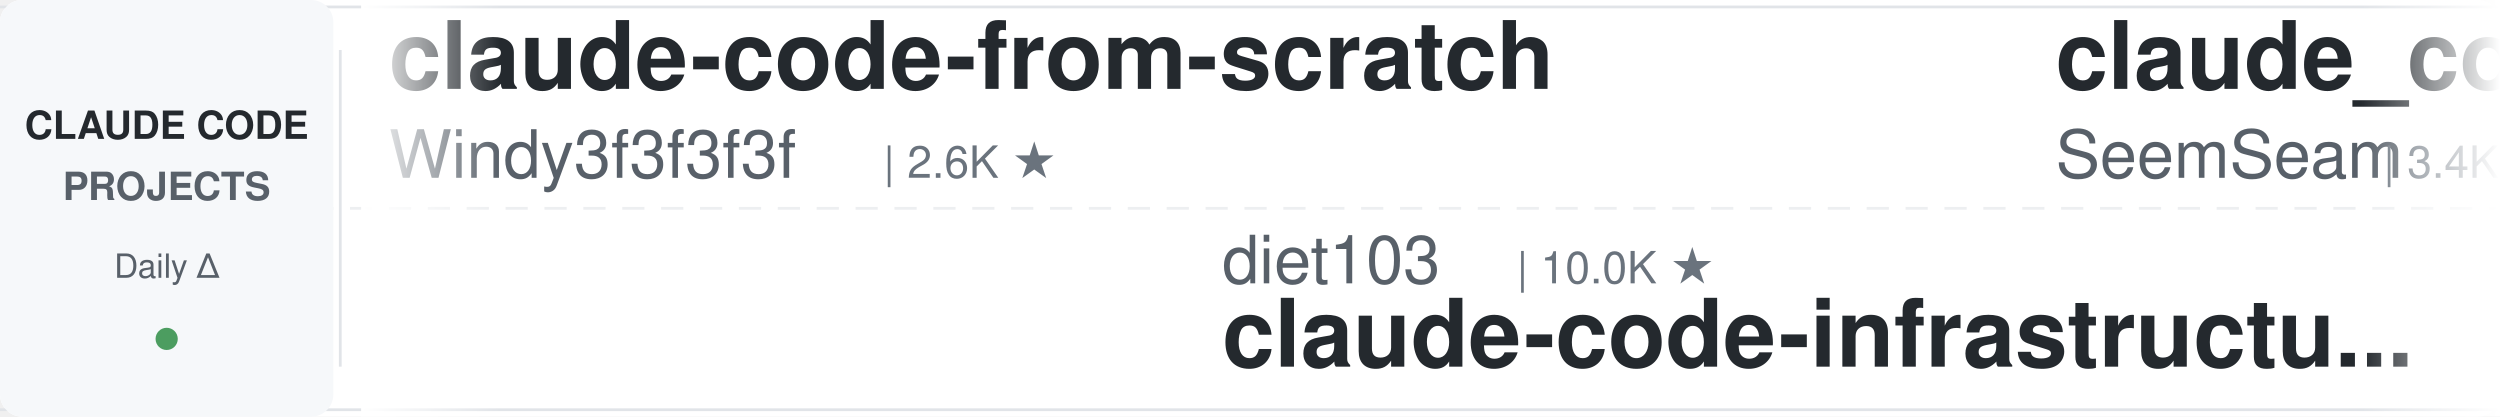
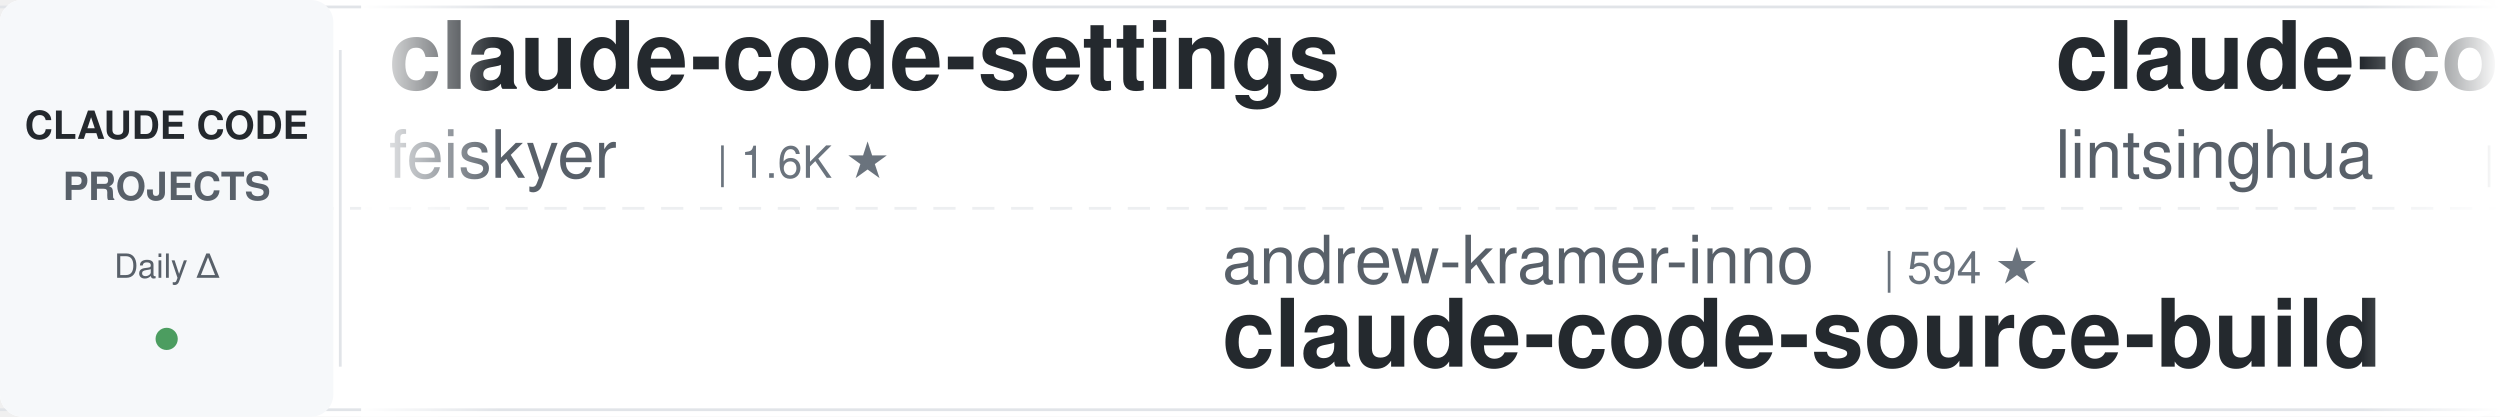
<svg xmlns="http://www.w3.org/2000/svg" width="900" height="150">
  <defs>
    <linearGradient id="leftFade" x1="0%" y1="0%" x2="100%" y2="0%">
      <stop offset="0%" style="stop-color:#ffffff;stop-opacity:1" />
      <stop offset="100%" style="stop-color:#ffffff;stop-opacity:0" />
    </linearGradient>
    <linearGradient id="rightFade" x1="0%" y1="0%" x2="100%" y2="0%">
      <stop offset="0%" style="stop-color:#ffffff;stop-opacity:0" />
      <stop offset="100%" style="stop-color:#ffffff;stop-opacity:1" />
    </linearGradient>
  </defs>
  <rect width="900" height="150" fill="#ffffff" rx="8" />
  <rect x="0" y="2" width="900" height="1" fill="#e1e4e8" />
  <rect x="0" y="147" width="900" height="1" fill="#e1e4e8" />
  <line x1="0" y1="75" x2="900" y2="75" stroke="#e1e4e8" stroke-width="1" stroke-dasharray="8 6" opacity="0.6" />
  <rect x="0" y="0" width="120" height="150" fill="#f6f8fa" rx="8" />
  <text x="60" y="50" font-family="-apple-system, BlinkMacSystemFont, 'Segoe UI', Helvetica, Arial, sans-serif" font-size="14" font-weight="600" fill="#24292e" text-anchor="middle">CLAUDE CODE</text>
  <text x="60" y="72" font-family="-apple-system, BlinkMacSystemFont, 'Segoe UI', Helvetica, Arial, sans-serif" font-size="14" font-weight="600" fill="#586069" text-anchor="middle">PROJECTS</text>
  <text x="60" y="100" font-family="-apple-system, BlinkMacSystemFont, 'Segoe UI', Helvetica, Arial, sans-serif" font-size="12" font-weight="500" fill="#586069" text-anchor="middle">Daily Δ</text>
  <circle cx="60" cy="122" r="4" fill="#22863a" opacity="0.8" />
  <rect x="122" y="18" width="1" height="114" fill="#e1e4e8" />
  <clipPath id="tickerClip">
    <rect x="130" y="0" width="770" height="150" />
  </clipPath>
  <g clip-path="url(#tickerClip)">
    <g id="tickerItems">
      <animateTransform attributeName="transform" attributeType="XML" type="translate" from="0 0" to="-3000 0" dur="54s" repeatCount="indefinite" />
      <g transform="translate(0, 0)">
-         <text x="140" y="32" font-family="-apple-system, BlinkMacSystemFont, 'Segoe UI', Helvetica, Arial, sans-serif" font-size="34" font-weight="600" fill="#24292e">claude-code-from-scratch</text>
-         <text x="140" y="64" font-family="-apple-system, BlinkMacSystemFont, 'Segoe UI', Helvetica, Arial, sans-serif" font-size="24" font-weight="400" fill="#586069">Windy3f3f3f3f</text>
-         <text x="318" y="64" font-family="-apple-system, BlinkMacSystemFont, 'Segoe UI', Helvetica, Arial, sans-serif" font-size="16" font-weight="500" fill="#6a737d">| 2.6K ★</text>
+         <text x="140" y="32" font-family="-apple-system, BlinkMacSystemFont, 'Segoe UI', Helvetica, Arial, sans-serif" font-size="34" font-weight="600" fill="#24292e">claude-code-settings</text>
+         <text x="140" y="64" font-family="-apple-system, BlinkMacSystemFont, 'Segoe UI', Helvetica, Arial, sans-serif" font-size="24" font-weight="400" fill="#586069">feiskyer</text>
+         <text x="258" y="64" font-family="-apple-system, BlinkMacSystemFont, 'Segoe UI', Helvetica, Arial, sans-serif" font-size="16" font-weight="500" fill="#6a737d">| 1.6K ★</text>
      </g>
      <g transform="translate(300, 0)">
-         <text x="140" y="102" font-family="-apple-system, BlinkMacSystemFont, 'Segoe UI', Helvetica, Arial, sans-serif" font-size="24" font-weight="400" fill="#586069">diet103</text>
-         <text x="246" y="102" font-family="-apple-system, BlinkMacSystemFont, 'Segoe UI', Helvetica, Arial, sans-serif" font-size="16" font-weight="500" fill="#6a737d">| 10.0K ★</text>
-         <text x="140" y="132" font-family="-apple-system, BlinkMacSystemFont, 'Segoe UI', Helvetica, Arial, sans-serif" font-size="34" font-weight="600" fill="#24292e">claude-code-infrastructu...</text>
+         <text x="140" y="102" font-family="-apple-system, BlinkMacSystemFont, 'Segoe UI', Helvetica, Arial, sans-serif" font-size="24" font-weight="400" fill="#586069">andrew-kramer-inno</text>
+         <text x="378" y="102" font-family="-apple-system, BlinkMacSystemFont, 'Segoe UI', Helvetica, Arial, sans-serif" font-size="16" font-weight="500" fill="#6a737d">| 594 ★</text>
+         <text x="140" y="132" font-family="-apple-system, BlinkMacSystemFont, 'Segoe UI', Helvetica, Arial, sans-serif" font-size="34" font-weight="600" fill="#24292e">claude-code-source-build</text>
      </g>
      <g transform="translate(600, 0)">
-         <text x="140" y="32" font-family="-apple-system, BlinkMacSystemFont, 'Segoe UI', Helvetica, Arial, sans-serif" font-size="34" font-weight="600" fill="#24292e">claude_codex_bridge</text>
-         <text x="140" y="64" font-family="-apple-system, BlinkMacSystemFont, 'Segoe UI', Helvetica, Arial, sans-serif" font-size="24" font-weight="400" fill="#586069">SeemSeam</text>
-         <text x="258" y="64" font-family="-apple-system, BlinkMacSystemFont, 'Segoe UI', Helvetica, Arial, sans-serif" font-size="16" font-weight="500" fill="#6a737d">| 3.4K ★</text>
+         <text x="140" y="32" font-family="-apple-system, BlinkMacSystemFont, 'Segoe UI', Helvetica, Arial, sans-serif" font-size="34" font-weight="600" fill="#24292e">claude-code-book</text>
+         <text x="140" y="64" font-family="-apple-system, BlinkMacSystemFont, 'Segoe UI', Helvetica, Arial, sans-serif" font-size="24" font-weight="400" fill="#586069">lintsinghua</text>
+         <text x="294" y="64" font-family="-apple-system, BlinkMacSystemFont, 'Segoe UI', Helvetica, Arial, sans-serif" font-size="16" font-weight="500" fill="#6a737d">| 4.1K ★</text>
      </g>
      <g transform="translate(900, 0)">
+         <text x="140" y="102" font-family="-apple-system, BlinkMacSystemFont, 'Segoe UI', Helvetica, Arial, sans-serif" font-size="24" font-weight="400" fill="#586069">lorryjovens-hub</text>
+         <text x="342" y="102" font-family="-apple-system, BlinkMacSystemFont, 'Segoe UI', Helvetica, Arial, sans-serif" font-size="16" font-weight="500" fill="#6a737d">| 1.7K ★</text>
+         <text x="140" y="132" font-family="-apple-system, BlinkMacSystemFont, 'Segoe UI', Helvetica, Arial, sans-serif" font-size="34" font-weight="600" fill="#24292e">claude-code-rust</text>
+       </g>
+       <g transform="translate(1200, 0)">
+         <text x="140" y="32" font-family="-apple-system, BlinkMacSystemFont, 'Segoe UI', Helvetica, Arial, sans-serif" font-size="34" font-weight="600" fill="#24292e">claude-code-tips</text>
+         <text x="140" y="64" font-family="-apple-system, BlinkMacSystemFont, 'Segoe UI', Helvetica, Arial, sans-serif" font-size="24" font-weight="400" fill="#586069">ykdojo</text>
+         <text x="234" y="64" font-family="-apple-system, BlinkMacSystemFont, 'Segoe UI', Helvetica, Arial, sans-serif" font-size="16" font-weight="500" fill="#6a737d">| 9.9K ★</text>
+       </g>
+       <g transform="translate(1500, 0)">
+         <text x="140" y="102" font-family="-apple-system, BlinkMacSystemFont, 'Segoe UI', Helvetica, Arial, sans-serif" font-size="24" font-weight="400" fill="#586069">multica-ai</text>
+         <text x="282" y="102" font-family="-apple-system, BlinkMacSystemFont, 'Segoe UI', Helvetica, Arial, sans-serif" font-size="16" font-weight="500" fill="#6a737d">| 205.9K ★</text>
+         <text x="140" y="132" font-family="-apple-system, BlinkMacSystemFont, 'Segoe UI', Helvetica, Arial, sans-serif" font-size="34" font-weight="600" fill="#24292e">andrej-karpathy-skills</text>
+       </g>
+       <g transform="translate(1800, 0)">
+         <text x="140" y="32" font-family="-apple-system, BlinkMacSystemFont, 'Segoe UI', Helvetica, Arial, sans-serif" font-size="34" font-weight="600" fill="#24292e">Dive-into-Claude-Code</text>
+         <text x="140" y="64" font-family="-apple-system, BlinkMacSystemFont, 'Segoe UI', Helvetica, Arial, sans-serif" font-size="24" font-weight="400" fill="#586069">VILA-Lab</text>
+         <text x="258" y="64" font-family="-apple-system, BlinkMacSystemFont, 'Segoe UI', Helvetica, Arial, sans-serif" font-size="16" font-weight="500" fill="#6a737d">| 2.1K ★</text>
+       </g>
+       <g transform="translate(2100, 0)">
+         <text x="140" y="102" font-family="-apple-system, BlinkMacSystemFont, 'Segoe UI', Helvetica, Arial, sans-serif" font-size="24" font-weight="400" fill="#586069">WorldFlowAI</text>
+         <text x="294" y="102" font-family="-apple-system, BlinkMacSystemFont, 'Segoe UI', Helvetica, Arial, sans-serif" font-size="16" font-weight="500" fill="#6a737d">| 1.6K ★</text>
+         <text x="140" y="132" font-family="-apple-system, BlinkMacSystemFont, 'Segoe UI', Helvetica, Arial, sans-serif" font-size="34" font-weight="600" fill="#24292e">everything-claude-code</text>
+       </g>
+       <g transform="translate(2400, 0)">
+         <text x="140" y="32" font-family="-apple-system, BlinkMacSystemFont, 'Segoe UI', Helvetica, Arial, sans-serif" font-size="34" font-weight="600" fill="#24292e">claude-code-workflows</text>
+         <text x="140" y="64" font-family="-apple-system, BlinkMacSystemFont, 'Segoe UI', Helvetica, Arial, sans-serif" font-size="24" font-weight="400" fill="#586069">OneRedOak</text>
+         <text x="270" y="64" font-family="-apple-system, BlinkMacSystemFont, 'Segoe UI', Helvetica, Arial, sans-serif" font-size="16" font-weight="500" fill="#6a737d">| 3.9K ★</text>
+       </g>
+       <g transform="translate(2700, 0)">
        <text x="140" y="102" font-family="-apple-system, BlinkMacSystemFont, 'Segoe UI', Helvetica, Arial, sans-serif" font-size="24" font-weight="400" fill="#586069">centminmod</text>
        <text x="282" y="102" font-family="-apple-system, BlinkMacSystemFont, 'Segoe UI', Helvetica, Arial, sans-serif" font-size="16" font-weight="500" fill="#6a737d">| 2.6K ★</text>
        <text x="140" y="132" font-family="-apple-system, BlinkMacSystemFont, 'Segoe UI', Helvetica, Arial, sans-serif" font-size="34" font-weight="600" fill="#24292e">my-claude-code-setup</text>
      </g>
-       <g transform="translate(1200, 0)">
-         <text x="140" y="32" font-family="-apple-system, BlinkMacSystemFont, 'Segoe UI', Helvetica, Arial, sans-serif" font-size="34" font-weight="600" fill="#24292e">system_prompts_leaks</text>
-         <text x="140" y="64" font-family="-apple-system, BlinkMacSystemFont, 'Segoe UI', Helvetica, Arial, sans-serif" font-size="24" font-weight="400" fill="#586069">asgeirtj</text>
-         <text x="258" y="64" font-family="-apple-system, BlinkMacSystemFont, 'Segoe UI', Helvetica, Arial, sans-serif" font-size="16" font-weight="500" fill="#6a737d">| 63.4K ★</text>
-       </g>
-       <g transform="translate(1500, 0)">
-         <text x="140" y="102" font-family="-apple-system, BlinkMacSystemFont, 'Segoe UI', Helvetica, Arial, sans-serif" font-size="24" font-weight="400" fill="#586069">Chachamaru127</text>
-         <text x="318" y="102" font-family="-apple-system, BlinkMacSystemFont, 'Segoe UI', Helvetica, Arial, sans-serif" font-size="16" font-weight="500" fill="#6a737d">| 3.1K ★</text>
-         <text x="140" y="132" font-family="-apple-system, BlinkMacSystemFont, 'Segoe UI', Helvetica, Arial, sans-serif" font-size="34" font-weight="600" fill="#24292e">claude-code-harness</text>
-       </g>
-       <g transform="translate(1800, 0)">
-         <text x="140" y="32" font-family="-apple-system, BlinkMacSystemFont, 'Segoe UI', Helvetica, Arial, sans-serif" font-size="34" font-weight="600" fill="#24292e">andrej-karpathy-skills</text>
-         <text x="140" y="64" font-family="-apple-system, BlinkMacSystemFont, 'Segoe UI', Helvetica, Arial, sans-serif" font-size="24" font-weight="400" fill="#586069">multica-ai</text>
-         <text x="282" y="64" font-family="-apple-system, BlinkMacSystemFont, 'Segoe UI', Helvetica, Arial, sans-serif" font-size="16" font-weight="500" fill="#6a737d">| 205.8K ★</text>
-       </g>
-       <g transform="translate(2100, 0)">
-         <text x="140" y="102" font-family="-apple-system, BlinkMacSystemFont, 'Segoe UI', Helvetica, Arial, sans-serif" font-size="24" font-weight="400" fill="#586069">Donchitos</text>
-         <text x="270" y="102" font-family="-apple-system, BlinkMacSystemFont, 'Segoe UI', Helvetica, Arial, sans-serif" font-size="16" font-weight="500" fill="#6a737d">| 24.5K ★</text>
-         <text x="140" y="132" font-family="-apple-system, BlinkMacSystemFont, 'Segoe UI', Helvetica, Arial, sans-serif" font-size="34" font-weight="600" fill="#24292e">Claude-Code-Game-Studios</text>
-       </g>
-       <g transform="translate(2400, 0)">
-         <text x="140" y="32" font-family="-apple-system, BlinkMacSystemFont, 'Segoe UI', Helvetica, Arial, sans-serif" font-size="34" font-weight="600" fill="#24292e">claude_code_src</text>
-         <text x="140" y="64" font-family="-apple-system, BlinkMacSystemFont, 'Segoe UI', Helvetica, Arial, sans-serif" font-size="24" font-weight="400" fill="#586069">ponponon</text>
-         <text x="258" y="64" font-family="-apple-system, BlinkMacSystemFont, 'Segoe UI', Helvetica, Arial, sans-serif" font-size="16" font-weight="500" fill="#6a737d">| 2.3K ★</text>
-       </g>
-       <g transform="translate(2700, 0)">
-         <text x="140" y="102" font-family="-apple-system, BlinkMacSystemFont, 'Segoe UI', Helvetica, Arial, sans-serif" font-size="24" font-weight="400" fill="#586069">anthropics</text>
-         <text x="282" y="102" font-family="-apple-system, BlinkMacSystemFont, 'Segoe UI', Helvetica, Arial, sans-serif" font-size="16" font-weight="500" fill="#6a737d">| 171.2K ★</text>
-         <text x="140" y="132" font-family="-apple-system, BlinkMacSystemFont, 'Segoe UI', Helvetica, Arial, sans-serif" font-size="34" font-weight="600" fill="#24292e">skills</text>
-       </g>
      <g transform="translate(3000, 0)">
-         <text x="140" y="32" font-family="-apple-system, BlinkMacSystemFont, 'Segoe UI', Helvetica, Arial, sans-serif" font-size="34" font-weight="600" fill="#24292e">claude-code-from-scratch</text>
-         <text x="140" y="64" font-family="-apple-system, BlinkMacSystemFont, 'Segoe UI', Helvetica, Arial, sans-serif" font-size="24" font-weight="400" fill="#586069">Windy3f3f3f3f</text>
-         <text x="318" y="64" font-family="-apple-system, BlinkMacSystemFont, 'Segoe UI', Helvetica, Arial, sans-serif" font-size="16" font-weight="500" fill="#6a737d">| 2.6K ★</text>
+         <text x="140" y="32" font-family="-apple-system, BlinkMacSystemFont, 'Segoe UI', Helvetica, Arial, sans-serif" font-size="34" font-weight="600" fill="#24292e">claude-code-settings</text>
+         <text x="140" y="64" font-family="-apple-system, BlinkMacSystemFont, 'Segoe UI', Helvetica, Arial, sans-serif" font-size="24" font-weight="400" fill="#586069">feiskyer</text>
+         <text x="258" y="64" font-family="-apple-system, BlinkMacSystemFont, 'Segoe UI', Helvetica, Arial, sans-serif" font-size="16" font-weight="500" fill="#6a737d">| 1.6K ★</text>
      </g>
      <g transform="translate(3300, 0)">
-         <text x="140" y="102" font-family="-apple-system, BlinkMacSystemFont, 'Segoe UI', Helvetica, Arial, sans-serif" font-size="24" font-weight="400" fill="#586069">diet103</text>
-         <text x="246" y="102" font-family="-apple-system, BlinkMacSystemFont, 'Segoe UI', Helvetica, Arial, sans-serif" font-size="16" font-weight="500" fill="#6a737d">| 10.0K ★</text>
-         <text x="140" y="132" font-family="-apple-system, BlinkMacSystemFont, 'Segoe UI', Helvetica, Arial, sans-serif" font-size="34" font-weight="600" fill="#24292e">claude-code-infrastructu...</text>
+         <text x="140" y="102" font-family="-apple-system, BlinkMacSystemFont, 'Segoe UI', Helvetica, Arial, sans-serif" font-size="24" font-weight="400" fill="#586069">andrew-kramer-inno</text>
+         <text x="378" y="102" font-family="-apple-system, BlinkMacSystemFont, 'Segoe UI', Helvetica, Arial, sans-serif" font-size="16" font-weight="500" fill="#6a737d">| 594 ★</text>
+         <text x="140" y="132" font-family="-apple-system, BlinkMacSystemFont, 'Segoe UI', Helvetica, Arial, sans-serif" font-size="34" font-weight="600" fill="#24292e">claude-code-source-build</text>
      </g>
      <g transform="translate(3600, 0)">
-         <text x="140" y="32" font-family="-apple-system, BlinkMacSystemFont, 'Segoe UI', Helvetica, Arial, sans-serif" font-size="34" font-weight="600" fill="#24292e">claude_codex_bridge</text>
-         <text x="140" y="64" font-family="-apple-system, BlinkMacSystemFont, 'Segoe UI', Helvetica, Arial, sans-serif" font-size="24" font-weight="400" fill="#586069">SeemSeam</text>
-         <text x="258" y="64" font-family="-apple-system, BlinkMacSystemFont, 'Segoe UI', Helvetica, Arial, sans-serif" font-size="16" font-weight="500" fill="#6a737d">| 3.4K ★</text>
+         <text x="140" y="32" font-family="-apple-system, BlinkMacSystemFont, 'Segoe UI', Helvetica, Arial, sans-serif" font-size="34" font-weight="600" fill="#24292e">claude-code-book</text>
+         <text x="140" y="64" font-family="-apple-system, BlinkMacSystemFont, 'Segoe UI', Helvetica, Arial, sans-serif" font-size="24" font-weight="400" fill="#586069">lintsinghua</text>
+         <text x="294" y="64" font-family="-apple-system, BlinkMacSystemFont, 'Segoe UI', Helvetica, Arial, sans-serif" font-size="16" font-weight="500" fill="#6a737d">| 4.1K ★</text>
      </g>
      <g transform="translate(3900, 0)">
-         <text x="140" y="102" font-family="-apple-system, BlinkMacSystemFont, 'Segoe UI', Helvetica, Arial, sans-serif" font-size="24" font-weight="400" fill="#586069">centminmod</text>
-         <text x="282" y="102" font-family="-apple-system, BlinkMacSystemFont, 'Segoe UI', Helvetica, Arial, sans-serif" font-size="16" font-weight="500" fill="#6a737d">| 2.6K ★</text>
-         <text x="140" y="132" font-family="-apple-system, BlinkMacSystemFont, 'Segoe UI', Helvetica, Arial, sans-serif" font-size="34" font-weight="600" fill="#24292e">my-claude-code-setup</text>
+         <text x="140" y="102" font-family="-apple-system, BlinkMacSystemFont, 'Segoe UI', Helvetica, Arial, sans-serif" font-size="24" font-weight="400" fill="#586069">lorryjovens-hub</text>
+         <text x="342" y="102" font-family="-apple-system, BlinkMacSystemFont, 'Segoe UI', Helvetica, Arial, sans-serif" font-size="16" font-weight="500" fill="#6a737d">| 1.7K ★</text>
+         <text x="140" y="132" font-family="-apple-system, BlinkMacSystemFont, 'Segoe UI', Helvetica, Arial, sans-serif" font-size="34" font-weight="600" fill="#24292e">claude-code-rust</text>
      </g>
    </g>
  </g>
  <rect x="130" y="0" width="50" height="150" fill="url(#leftFade)" />
  <rect x="850" y="0" width="50" height="150" fill="url(#rightFade)" />
</svg>
